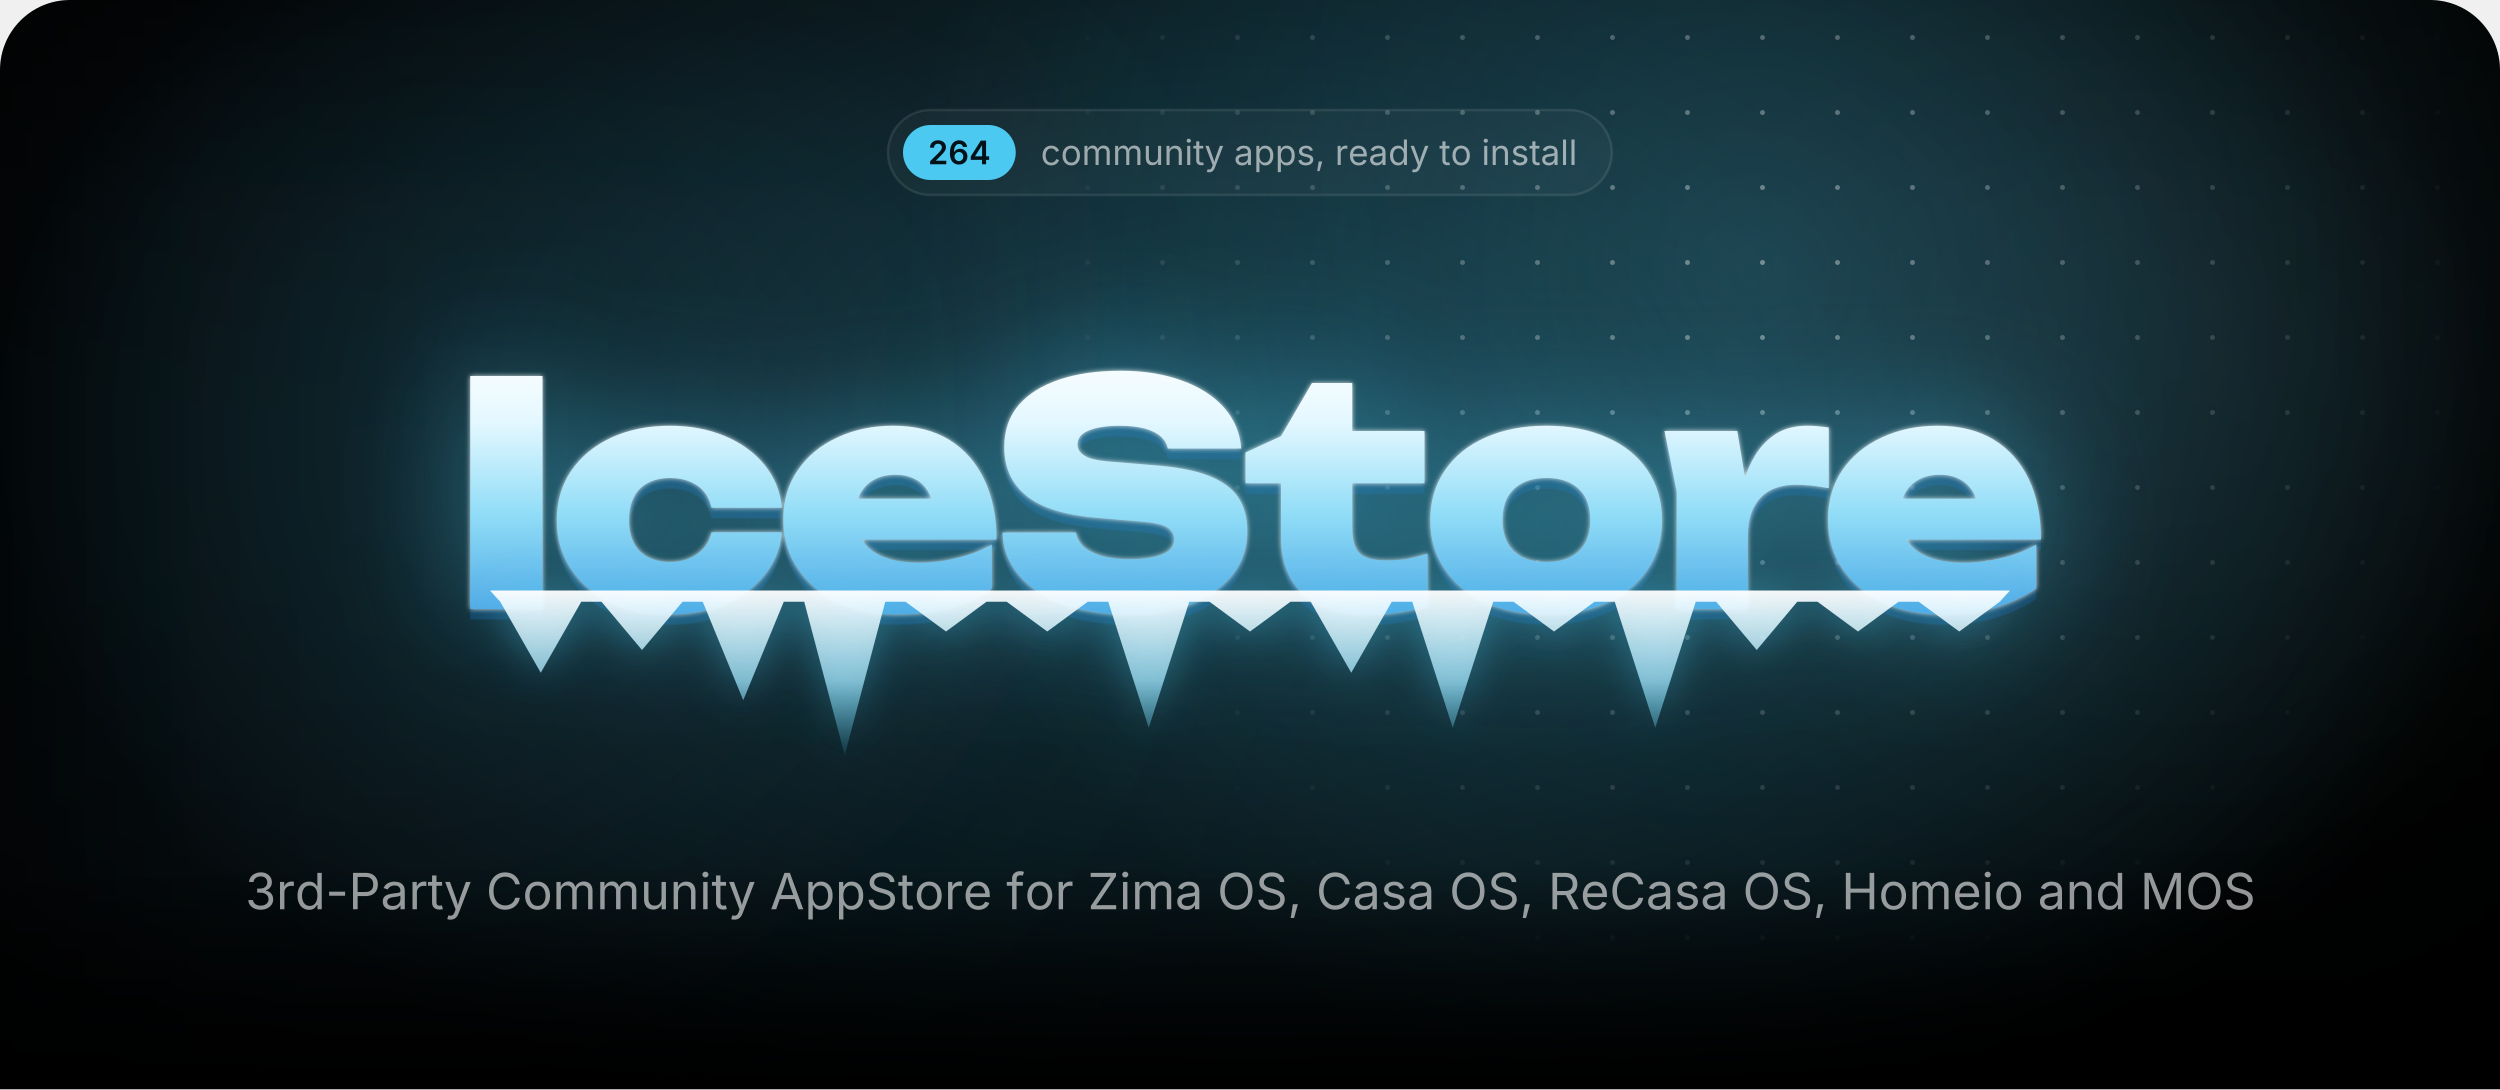
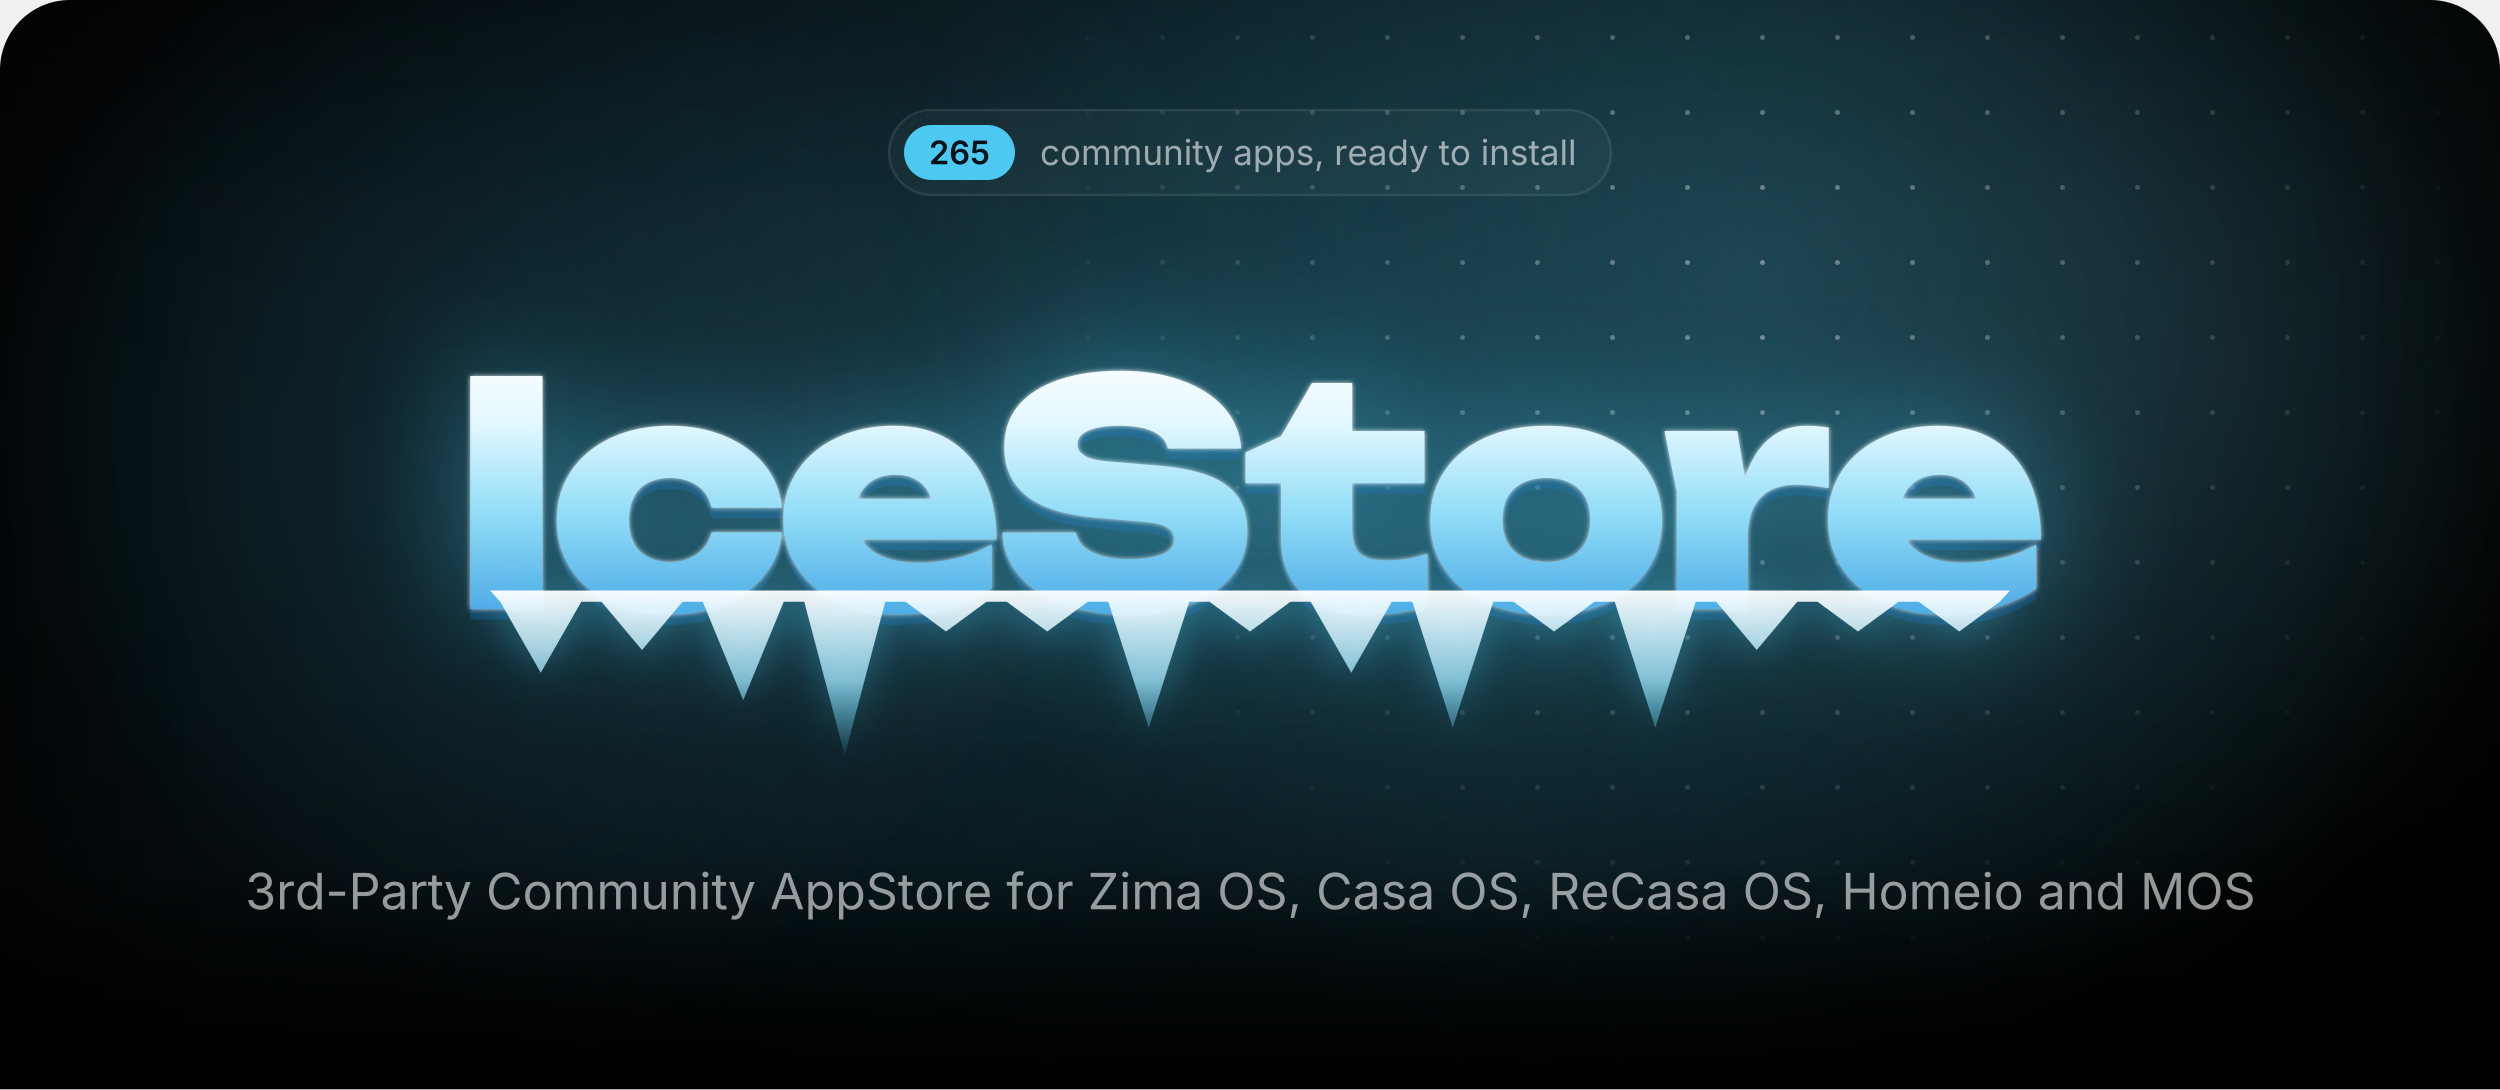
<svg xmlns="http://www.w3.org/2000/svg" width="1000" height="435.7" viewBox="0 0 1000 435.7">
  <style>.blob{transform-box:fill-box;transform-origin:center;animation:drift 22s ease-in-out infinite alternate}.blob+.blob{animation-duration:28s;animation-direction:alternate-reverse}@keyframes drift{to{transform:translate(180px,60px) scale(1.2)}}.spot{animation:spot 18s ease-in-out infinite alternate}@keyframes spot{to{transform:translate(-420px,40px)}}.gl{animation:gl 6s ease-in-out infinite}@keyframes gl{0%,35%{transform:translateX(0)}70%,100%{transform:translateX(1741px)}}.sp{transform-box:fill-box;transform-origin:center;opacity:0;animation:tw 3.2s ease-in-out infinite}@keyframes tw{0%,100%{opacity:0;transform:scale(.3) rotate(0)}50%{opacity:1;transform:scale(1) rotate(45deg)}}@media(prefers-reduced-motion:reduce){*{animation:none!important}}</style>
  <defs>
    <path id="semi.1343" d="M134 0V192L651 701Q724 776 774 834Q823 892 848 946Q874 1001 874 1065Q874 1135 842 1186Q809 1237 754 1264Q698 1292 627 1292Q552 1292 496 1262Q441 1232 411 1176Q381 1121 381 1044H126Q126 1185 190 1290Q255 1395 368 1452Q482 1510 630 1510Q779 1510 892 1454Q1005 1398 1068 1300Q1131 1203 1131 1078Q1131 995 1100 916Q1069 837 989 738Q909 638 763 498L504 234V223H1153V0Z" />
    <path id="semi.1349" d="M671 -20Q565 -20 464 16Q362 53 280 136Q199 220 151 358Q103 497 103 702Q103 894 144 1044Q184 1193 260 1297Q337 1401 445 1456Q553 1510 687 1510Q826 1510 934 1455Q1043 1400 1110 1305Q1177 1210 1193 1089H931Q910 1175 847 1227Q784 1279 687 1279Q583 1279 510 1218Q438 1157 400 1044Q363 930 363 772H374Q410 837 466 883Q523 929 594 954Q666 978 745 978Q876 978 980 916Q1085 853 1146 744Q1207 634 1207 492Q1207 346 1140 230Q1073 114 952 47Q832 -20 671 -20ZM670 197Q749 197 812 236Q875 274 912 340Q948 406 948 487Q948 567 912 632Q877 697 815 735Q753 773 673 773Q614 773 563 750Q512 728 474 688Q435 648 414 596Q393 544 393 486Q393 408 429 342Q465 276 528 236Q591 197 670 197Z" />
-     <path id="semi.1346" d="M107 277V490L740 1490H916V1186H809L380 509V497H1264V277ZM816 0V341L821 438V1490H1072V0Z" />
+     <path id="semi.1347" d="M618 -20Q472 -20 358 34Q243 89 176 185Q109 281 105 404H365Q368 343 403 296Q438 250 494 224Q550 197 618 197Q698 197 760 234Q821 270 856 334Q892 399 892 483Q892 568 856 634Q819 700 756 738Q692 775 610 775Q542 775 478 750Q413 724 375 683L133 722L211 1490H1073V1266H432L390 870H398Q440 919 516 950Q591 982 681 982Q782 982 868 946Q954 909 1018 842Q1081 776 1116 686Q1151 596 1151 489Q1151 341 1083 226Q1015 112 895 46Q775 -20 618 -20Z" />
    <path id="regular.586" d="M613 -24Q461 -24 346 48Q232 120 168 250Q104 380 104 552Q104 727 168 858Q232 988 346 1060Q461 1132 613 1132Q694 1132 766 1111Q838 1090 898 1050Q957 1011 1000 954Q1043 896 1066 823L893 774Q881 817 856 853Q831 889 796 916Q760 942 714 956Q668 971 613 971Q501 971 429 912Q357 854 322 759Q287 664 287 552Q287 442 322 348Q357 253 429 195Q501 137 613 137Q669 137 716 152Q763 167 800 194Q836 222 861 260Q886 298 898 343L1070 294Q1048 219 1004 160Q961 102 901 60Q841 19 768 -2Q695 -24 613 -24Z" />
    <path id="regular.790" d="M613 -24Q461 -24 346 48Q232 120 168 250Q104 380 104 552Q104 727 168 858Q232 988 346 1060Q461 1132 613 1132Q766 1132 881 1060Q996 988 1060 858Q1124 727 1124 552Q1124 380 1060 250Q996 120 881 48Q766 -24 613 -24ZM613 137Q726 137 799 195Q872 253 907 348Q942 442 942 552Q942 663 907 758Q872 854 799 912Q726 971 613 971Q501 971 429 912Q357 854 322 759Q287 664 287 552Q287 442 322 348Q357 253 429 195Q501 137 613 137Z" />
    <path id="regular.766" d="M158 0V1118H333L334 868H320Q343 959 392 1018Q442 1078 508 1108Q575 1138 647 1138Q769 1138 844 1063Q920 988 942 866H918Q938 950 991 1011Q1044 1072 1120 1105Q1195 1138 1284 1138Q1381 1138 1461 1096Q1541 1054 1588 969Q1636 884 1636 754V0H1456V749Q1456 870 1388 922Q1320 974 1230 974Q1155 974 1100 942Q1046 911 1016 856Q987 801 987 730V0H807V767Q807 860 745 917Q683 974 588 974Q523 974 466 944Q408 913 373 853Q338 793 338 704V0Z" />
    <path id="regular.915" d="M537 -14Q424 -14 338 32Q253 79 206 173Q158 267 158 408V1118H338V423Q338 294 406 221Q474 148 591 148Q671 148 734 183Q798 218 835 286Q872 353 872 448V1118H1053V0H879V271H903Q851 114 756 50Q660 -14 537 -14Z" />
    <path id="regular.773" d="M338 670V0H158V1118H331L332 847H307Q358 1002 452 1067Q547 1132 674 1132Q787 1132 872 1086Q957 1039 1004 946Q1052 852 1052 710V0H872V695Q872 824 804 897Q737 970 620 970Q540 970 476 935Q412 900 375 833Q338 766 338 670Z" />
    <path id="regular.689" d="M158 0V1118H338V0ZM249 1301Q198 1301 161 1336Q124 1371 124 1420Q124 1470 161 1504Q198 1539 249 1539Q301 1539 338 1504Q375 1470 375 1420Q375 1371 338 1336Q301 1301 249 1301Z" />
    <path id="regular.889" d="M598 1118V964H20V1118ZM188 1384H368V290Q368 215 398 180Q429 146 500 146Q517 146 544 150Q570 154 592 158L629 6Q601 -4 566 -9Q530 -14 495 -14Q350 -14 269 62Q188 139 188 276Z" />
    <path id="regular.998" d="M140 -405 186 -249 205 -254Q260 -268 305 -262Q350 -255 386 -217Q422 -179 449 -99L481 -6L54 1118H251L489 455Q527 351 553 249Q579 147 608 51H542Q571 147 598 250Q624 352 661 455L901 1118H1097L606 -167Q572 -256 524 -314Q477 -371 414 -398Q351 -426 272 -426Q224 -426 189 -419Q154 -412 140 -405Z" />
    <path id="regular.507" d="M471 -26Q365 -26 278 14Q192 54 141 131Q90 208 90 318Q90 414 128 474Q166 534 230 568Q293 603 370 620Q447 637 525 647Q625 660 688 667Q751 674 782 691Q812 708 812 749V755Q812 825 786 874Q760 922 708 948Q656 974 578 974Q498 974 441 949Q384 924 348 886Q313 849 295 810L122 867Q165 969 238 1026Q311 1084 399 1108Q487 1132 573 1132Q629 1132 700 1118Q772 1105 838 1065Q905 1025 948 946Q992 868 992 737V0H815V152H803Q784 113 742 72Q700 30 633 2Q566 -26 471 -26ZM502 133Q602 133 671 172Q740 211 776 274Q812 336 812 404V559Q801 546 764 536Q727 525 680 517Q632 509 588 504Q543 498 517 495Q452 487 396 468Q339 448 305 410Q271 373 271 309Q271 251 301 212Q331 173 383 153Q435 133 502 133Z" />
    <path id="regular.843" d="M158 -418V1118H332V939H352Q371 969 405 1014Q439 1060 503 1096Q567 1132 676 1132Q816 1132 922 1062Q1029 992 1090 862Q1150 733 1150 556Q1150 378 1090 248Q1030 118 924 47Q817 -24 677 -24Q571 -24 506 12Q441 49 406 96Q371 142 352 173H338V-418ZM650 137Q755 137 826 194Q896 250 932 346Q967 441 967 558Q967 674 932 768Q897 861 826 916Q756 971 650 971Q547 971 477 919Q407 867 372 774Q336 682 336 558Q336 434 372 339Q408 244 478 190Q549 137 650 137Z" />
    <path id="regular.871" d="M538 -24Q423 -24 334 10Q244 43 186 109Q128 175 108 271L279 312Q303 220 370 177Q436 134 536 134Q653 134 722 184Q792 234 792 303Q792 361 752 400Q711 438 628 457L442 501Q290 537 216 612Q142 688 142 806Q142 902 196 976Q250 1049 344 1090Q437 1132 556 1132Q671 1132 752 1098Q832 1063 882 1002Q933 942 958 863L795 821Q772 881 718 930Q665 979 557 979Q457 979 390 933Q324 887 324 817Q324 755 369 718Q414 680 512 657L681 617Q833 581 906 506Q979 430 979 315Q979 217 924 140Q868 64 768 20Q669 -24 538 -24Z" />
    <path id="regular.1501" d="M128 -359 216 208H422L266 -359Z" />
    <path id="regular.852" d="M158 0V1118H332V946H344Q375 1031 454 1082Q534 1134 634 1134Q654 1134 682 1133Q709 1132 725 1131V950Q717 952 685 956Q653 960 617 960Q537 960 474 926Q410 893 374 834Q338 776 338 700V0Z" />
    <path id="regular.614" d="M628 -24Q466 -24 348 48Q231 120 168 249Q104 378 104 550Q104 722 166 853Q228 984 342 1058Q455 1132 607 1132Q696 1132 782 1102Q869 1073 940 1008Q1010 942 1052 835Q1094 728 1094 573V498H226V650H997L913 594Q913 704 878 790Q844 875 776 924Q708 972 607 972Q506 972 434 922Q362 873 324 794Q286 714 286 623V522Q286 398 329 312Q372 225 450 180Q527 136 629 136Q695 136 749 155Q803 174 842 212Q881 251 902 308L1076 260Q1050 176 988 112Q926 48 834 12Q743 -24 628 -24Z" />
    <path id="regular.597" d="M577 -24Q438 -24 331 47Q224 118 164 248Q104 378 104 556Q104 733 164 862Q225 992 332 1062Q439 1132 578 1132Q687 1132 751 1096Q815 1060 850 1014Q884 969 902 939H916V1490H1096V0H922V173H902Q884 142 848 96Q813 49 748 12Q684 -24 577 -24ZM604 137Q706 137 776 190Q846 244 882 339Q918 434 918 558Q918 682 882 774Q847 867 777 919Q707 971 604 971Q498 971 428 916Q357 861 322 768Q287 674 287 558Q287 441 322 346Q358 250 429 194Q500 137 604 137Z" />
    <path id="regular.736" d="M338 1490V0H158V1490Z" />
    <path id="regular.1345" d="M635 -20Q489 -20 376 30Q263 80 196 169Q130 258 125 376H317Q323 305 366 254Q408 202 478 174Q547 147 632 147Q726 147 798 180Q871 212 913 271Q955 330 955 407Q955 488 914 550Q874 611 797 646Q720 681 609 681H488V846H609Q696 846 762 878Q829 909 866 966Q903 1023 903 1100Q903 1174 870 1229Q838 1284 778 1314Q718 1345 637 1345Q561 1345 494 1318Q428 1290 386 1239Q343 1188 340 1115H157Q161 1232 227 1321Q293 1410 402 1460Q510 1510 641 1510Q780 1510 880 1454Q981 1398 1035 1307Q1089 1216 1089 1110Q1089 984 1022 896Q956 808 842 774V762Q937 747 1004 698Q1072 649 1108 574Q1143 499 1143 405Q1143 283 1077 187Q1011 91 896 36Q781 -20 635 -20Z" />
    <path id="regular.1459" d="M798 719V553H144V719Z" />
    <path id="regular.375" d="M180 0V1490H690Q864 1490 976 1426Q1089 1363 1144 1256Q1198 1149 1198 1016Q1198 883 1144 775Q1089 667 977 603Q865 539 691 539H330V706H682Q800 706 872 746Q944 787 976 858Q1009 928 1009 1016Q1009 1104 976 1174Q944 1243 872 1283Q799 1323 680 1323H370V0Z" />
    <path id="regular.73" d="M783 -20Q592 -20 442 72Q293 165 208 336Q122 508 122 744Q122 981 208 1152Q293 1324 442 1417Q592 1510 783 1510Q896 1510 996 1477Q1097 1444 1177 1380Q1257 1317 1310 1226Q1364 1136 1384 1021H1194Q1178 1098 1140 1156Q1101 1214 1046 1254Q990 1294 923 1314Q856 1334 783 1334Q649 1334 541 1266Q433 1198 370 1066Q307 935 307 744Q307 554 370 422Q434 291 542 224Q650 156 783 156Q856 156 923 176Q990 197 1046 236Q1101 276 1140 334Q1178 393 1194 469H1384Q1365 355 1312 265Q1258 175 1178 111Q1098 47 998 14Q897 -20 783 -20Z" />
    <path id="regular.2" d="M52 0 593 1490H813L1361 0H1161L845 884Q816 966 778 1088Q739 1211 684 1401H720Q666 1209 626 1084Q587 960 561 884L254 0ZM324 416V582H1089V416Z" />
    <path id="regular.397" d="M657 -26Q496 -26 378 26Q259 78 192 172Q125 265 116 390H311Q319 306 368 252Q417 197 494 170Q570 144 657 144Q758 144 838 177Q919 210 966 270Q1013 330 1013 409Q1013 481 972 526Q932 571 865 600Q798 629 718 651L538 702Q358 753 258 848Q158 943 158 1091Q158 1217 226 1312Q294 1406 410 1458Q526 1510 670 1510Q817 1510 930 1458Q1043 1406 1108 1316Q1174 1227 1178 1114H992Q979 1223 888 1282Q797 1342 664 1342Q568 1342 496 1310Q423 1279 383 1224Q343 1170 343 1100Q343 1022 392 974Q440 927 506 900Q573 874 627 859L776 818Q836 802 908 774Q981 746 1047 700Q1113 653 1156 582Q1198 510 1198 406Q1198 284 1134 186Q1071 88 950 31Q829 -26 657 -26Z" />
    <path id="regular.647" d="M678 1118V964H20V1118ZM240 0V1267Q240 1364 286 1429Q331 1494 404 1527Q477 1560 558 1560Q622 1560 664 1550Q706 1539 726 1530L676 1376Q662 1381 640 1387Q617 1393 579 1393Q496 1393 458 1350Q420 1308 420 1227V0Z" />
    <path id="regular.496" d="M130 0V134L796 1125Q841 1192 892 1260Q943 1327 994 1393L1015 1331Q923 1325 830 1324Q737 1322 645 1322H122V1490H1158V1354L502 379Q454 308 400 237Q347 166 294 97L273 159Q365 165 456 166Q548 168 640 168H1166V0Z" />
    <path id="regular.321" d="M784 -20Q593 -20 444 72Q294 165 208 336Q122 508 122 744Q122 981 208 1152Q294 1324 444 1417Q593 1510 784 1510Q975 1510 1124 1417Q1273 1324 1358 1152Q1444 981 1444 744Q1444 508 1358 336Q1273 165 1124 72Q975 -20 784 -20ZM784 156Q917 156 1024 224Q1132 291 1196 422Q1259 554 1259 744Q1259 936 1196 1068Q1132 1199 1024 1266Q917 1334 784 1334Q650 1334 542 1266Q434 1198 370 1066Q307 935 307 744Q307 554 370 423Q434 292 542 224Q650 156 784 156Z" />
    <path id="regular.384" d="M180 0V1490H690Q864 1490 976 1430Q1089 1371 1144 1267Q1198 1163 1198 1030Q1198 897 1144 795Q1089 693 977 636Q865 578 691 578H286V747H682Q800 747 872 782Q943 816 976 880Q1009 943 1009 1030Q1009 1119 976 1184Q943 1250 871 1286Q799 1323 680 1323H370V0ZM1036 0 676 671H890L1256 0Z" />
    <path id="regular.161" d="M180 0V1490H370V846H1152V1490H1342V0H1152V678H370V0Z" />
    <path id="regular.292" d="M180 0V1490H450L817 550Q830 517 846 468Q863 418 882 360Q900 302 917 244Q934 187 947 138H905Q919 184 936 240Q953 297 972 356Q990 414 1007 465Q1024 516 1037 550L1399 1490H1670V0H1483V851Q1483 897 1484 956Q1484 1015 1486 1080Q1487 1145 1488 1212Q1490 1279 1491 1342H1507Q1486 1273 1462 1202Q1439 1130 1416 1064Q1394 997 1374 942Q1354 887 1340 851L1007 0H842L504 851Q490 886 471 940Q452 993 430 1058Q407 1124 383 1196Q359 1269 334 1342H352Q354 1286 356 1221Q357 1156 358 1090Q359 1023 360 962Q361 900 361 851V0Z" />
    <radialGradient id="glow">
      <stop stop-color="#4cc9f0" stop-opacity=".28" />
      <stop offset="1" stop-color="#4cc9f0" stop-opacity="0" />
    </radialGradient>
    <radialGradient id="cur">
      <stop stop-color="#4cc9f0" stop-opacity=".2" />
      <stop offset=".65" stop-color="#4cc9f0" stop-opacity="0" />
    </radialGradient>
    <radialGradient id="spot">
      <stop stop-color="#fff" />
      <stop offset="1" stop-color="#000" />
    </radialGradient>
    <pattern id="dots" width="30" height="30" patternUnits="userSpaceOnUse">
      <circle cx="15" cy="15" r="1" fill="#fff" fill-opacity=".4" />
    </pattern>
    <mask id="dm">
      <circle class="spot" cx="700" cy="110" r="300" fill="url(#spot)" />
    </mask>
    <linearGradient id="fade" x2="0" y2="1">
      <stop offset="0.793" stop-color="#fff" />
      <stop offset="1" stop-color="#000" />
    </linearGradient>
    <mask id="bf">
      <rect width="1000" height="435.7" fill="url(#fade)" />
    </mask>
    <filter id="blur" filterUnits="userSpaceOnUse" x="-500" y="-500" width="2000" height="1500">
      <feGaussianBlur stdDeviation="90" />
    </filter>
    <linearGradient id="ice" gradientUnits="userSpaceOnUse" x1="0" y1="138" x2="0" y2="256">
      <stop stop-color="#fff" />
      <stop offset=".26" stop-color="#e4f8ff" />
      <stop offset=".58" stop-color="#8fdcf7" />
      <stop offset="1" stop-color="#3d9be0" />
    </linearGradient>
    <linearGradient id="ig" x2="0" y2="1">
      <stop stop-color="#fff" stop-opacity=".95" />
      <stop offset=".55" stop-color="#9fe3fa" stop-opacity=".75" />
      <stop offset="1" stop-color="#4cc9f0" stop-opacity=".1" />
    </linearGradient>
    <linearGradient id="gl">
      <stop stop-color="#fff" stop-opacity="0" />
      <stop offset=".5" stop-color="#fff" stop-opacity=".95" />
      <stop offset="1" stop-color="#fff" stop-opacity="0" />
    </linearGradient>
    <clipPath id="wc">
      <path d="M188.1 150.4H217V243.6H188.1ZM312.8 212.9Q311.8 222.7 305.7 230.1Q299.7 237.5 289.9 241.6Q280.1 245.7 268 245.7Q254.7 245.7 244.4 241Q234.2 236.3 228.5 227.7Q222.7 219.1 222.7 208.1Q222.7 196.8 228.5 188.3Q234.2 179.9 244.4 175.1Q254.7 170.3 268 170.3Q280.1 170.3 289.9 174.4Q299.7 178.5 305.7 185.8Q311.8 193.2 312.8 203.1H284.6Q283.4 197.3 278.9 194.2Q274.4 191.2 268 191.2Q263 191.2 259.3 193.1Q255.5 195 253.6 198.8Q251.6 202.6 251.6 208.1Q251.6 213.5 253.6 217.3Q255.5 221 259.3 222.9Q263 224.8 268 224.8Q274.4 224.8 278.9 221.6Q283.4 218.3 284.6 212.9ZM359 245.7Q345.9 245.7 335.6 241Q325.2 236.3 319.3 227.7Q313.3 219.1 313.3 207.7Q313.3 196.5 319.1 188.1Q324.9 179.6 334.9 175Q344.9 170.3 357.3 170.3Q370.3 170.3 379.5 175.8Q388.7 181.4 393.6 191.6Q398.6 201.9 398.6 215.8H336.6V199.5H382.2L373.8 205.1Q373.3 200.2 371.3 196.8Q369.4 193.4 366.1 191.7Q362.8 189.9 358.3 189.9Q353.2 189.9 349.6 191.9Q346 193.9 344.1 197.5Q342.1 201 342.1 205.5Q342.1 211.8 344.9 216.2Q347.7 220.5 353.4 222.8Q359.2 225.1 367.6 225.1Q375.3 225.1 382.9 223.2Q390.5 221.4 396.7 217.8V235.4Q389.1 240.4 379.7 243.1Q370.3 245.7 359 245.7ZM401 213H430.4Q430.9 216.3 433.5 218.7Q436.2 221.1 440.8 222.4Q445.4 223.7 451.6 223.7Q460.2 223.7 465 221.7Q469.7 219.8 469.7 215.7Q469.7 212.8 467 211Q464.3 209.2 456.2 208.6L439.8 207.2Q419.7 205.7 410.7 198.4Q401.7 191.2 401.7 178.9Q401.7 168.8 407.5 162Q413.3 155.3 423.8 151.8Q434.2 148.3 448.4 148.3Q462 148.3 472.7 152.2Q483.3 156 489.6 163Q495.8 170.1 496.5 179.4H467.1Q466.6 176.6 464.3 174.6Q462 172.5 457.8 171.4Q453.6 170.3 447.8 170.3Q440.1 170.3 435.5 172.2Q431 174 431 177.8Q431 180.5 433.7 182.2Q436.3 184 443.5 184.6L461.5 186.1Q475 187.1 483.2 190.2Q491.5 193.4 495.2 198.8Q498.9 204.2 498.9 212.4Q498.9 222.4 493 229.9Q487 237.4 476.3 241.6Q465.5 245.7 451.1 245.7Q436.3 245.7 425.1 241.6Q414 237.5 407.6 230.1Q401.3 222.7 401 213ZM498.2 193.3V181L512.4 174.5L524.8 153.2H540.9V172.4H569.8V193.3H540.9V211.1Q540.9 218.3 543.7 221.2Q546.5 224.2 554.7 224.2Q559.8 224.2 563.8 223.4Q567.8 222.6 571 221.4V242.4Q567 243.6 560.9 244.7Q554.9 245.7 548.1 245.7Q536 245.7 528.1 242Q520.2 238.3 516.3 231.3Q512.4 224.4 512.4 214.9V193.3ZM618.5 245.7Q604.7 245.7 594.2 241Q583.8 236.3 578 227.8Q572.1 219.3 572.1 208.1Q572.1 196.6 578 188.1Q583.8 179.6 594.2 175Q604.7 170.3 618.6 170.3Q632.4 170.3 642.8 175Q653.3 179.6 659 188.1Q664.8 196.6 664.8 208.1Q664.8 219.3 659 227.8Q653.3 236.3 642.8 241Q632.4 245.7 618.5 245.7ZM618.6 224.8Q624.2 224.8 628.1 222.9Q632 220.9 634.1 217.1Q636.1 213.3 636.1 208.1Q636.1 202.7 634.1 198.9Q632 195.2 628.1 193.2Q624.2 191.2 618.6 191.2Q613 191.2 609 193.2Q605.1 195.2 603 198.9Q601 202.7 601 208Q601 213.3 603 217.1Q605.1 220.9 609 222.9Q613 224.8 618.6 224.8ZM665.8 172.4H694.9L699.1 197.6V243.6H670.7V196.8ZM731.5 171V195.3Q727.6 194.5 724.3 194.2Q721 193.9 718.2 193.9Q713.1 193.9 708.8 195.8Q704.4 197.8 701.8 202.4Q699.1 207.1 699.1 215.3L693.9 208.8Q695 201.1 696.9 194.2Q698.9 187.3 702.2 181.9Q705.6 176.5 710.6 173.4Q715.6 170.3 723 170.3Q725 170.3 727.1 170.5Q729.2 170.7 731.5 171ZM776.9 245.7Q763.7 245.7 753.4 241Q743.1 236.3 737.1 227.7Q731.2 219.1 731.2 207.7Q731.2 196.5 736.9 188.1Q742.7 179.6 752.7 175Q762.7 170.3 775.1 170.3Q788.2 170.3 797.4 175.8Q806.6 181.4 811.5 191.6Q816.4 201.9 816.4 215.8H754.4V199.5H800L791.7 205.1Q791.2 200.2 789.2 196.8Q787.2 193.4 783.9 191.7Q780.6 189.9 776.1 189.9Q771 189.9 767.4 191.9Q763.8 193.9 761.9 197.5Q760 201 760 205.5Q760 211.8 762.8 216.2Q765.6 220.5 771.3 222.8Q777 225.1 785.5 225.1Q793.2 225.1 800.7 223.2Q808.3 221.4 814.5 217.8V235.4Q807 240.4 797.6 243.1Q788.2 245.7 776.9 245.7Z" />
    </clipPath>
    <filter id="frost" x="-20%" y="-60%" width="140%" height="220%" color-interpolation-filters="sRGB">
      <feGaussianBlur in="SourceAlpha" stdDeviation="1" result="a" />
      <feFlood flood-color="#fff" flood-opacity=".85" />
      <feComposite in2="a" operator="in" result="s1" />
      <feGaussianBlur in="SourceAlpha" stdDeviation="25.2" result="b" />
      <feFlood flood-color="#4cc9f0" flood-opacity=".5" />
      <feComposite in2="b" operator="in" result="s2" />
      <feOffset in="SourceAlpha" dy="4.2" result="c" />
      <feFlood flood-color="#125696" flood-opacity=".4" />
      <feComposite in2="c" operator="in" result="s3" />
      <feMerge>
        <feMergeNode in="s3" />
        <feMergeNode in="s2" />
        <feMergeNode in="s1" />
        <feMergeNode in="SourceGraphic" />
      </feMerge>
    </filter>
    <filter id="drip" x="-10%" y="-60%" width="120%" height="220%">
      <feGaussianBlur in="SourceAlpha" stdDeviation="8.4" result="b" />
      <feFlood flood-color="#4cc9f0" flood-opacity=".45" />
      <feComposite in2="b" operator="in" />
      <feMerge>
        <feMergeNode />
        <feMergeNode in="SourceGraphic" />
      </feMerge>
    </filter>
    <clipPath id="pg">
      <path d="M0,28 A28,28 0 0 1 28,0 H972 A28,28 0 0 1 1000,28 V435.7 A0,0 0 0 1 1000,435.7 H0 A0,0 0 0 1 0,435.7 Z" />
    </clipPath>
  </defs>
  <g clip-path="url(#pg)">
    <rect x="0" y="0" width="1000" height="435.7" rx="0" fill="#000" />
    <g mask="url(#bf)">
      <ellipse cx="500" cy="170" rx="500" ry="310" fill="url(#glow)" />
      <circle class="blob" cx="140" cy="140" r="260" fill="#4cc9f0" fill-opacity=".1" filter="url(#blur)" />
      <circle class="blob" cx="900" cy="40" r="220" fill="#a5e8ff" fill-opacity=".08" filter="url(#blur)" />
      <circle class="spot" cx="700" cy="110" r="520" fill="url(#cur)" />
      <rect width="1000" height="435.7" fill="url(#dots)" mask="url(#dm)" />
    </g>
-     <rect x="355.2" y="44" width="289.5" height="34" rx="17" fill="rgba(255,255,255,.035)" stroke="rgba(255,255,255,.09)" />
-     <rect x="361.2" y="50" width="45.1" height="22" rx="11" fill="#4cc9f0" />
-     <g fill="#031219" transform="translate(371.2,65.7) scale(0.00635,-0.00635)">
+     <rect x="355.6" y="44" width="288.8" height="34" rx="17" fill="rgba(255,255,255,.035)" stroke="rgba(255,255,255,.09)" />
+     <rect x="361.6" y="50" width="44.4" height="22" rx="11" fill="#4cc9f0" />
+     <g fill="#031219" transform="translate(371.6,65.7) scale(0.00635,-0.00635)">
      <use href="#semi.1343" x="0" />
      <use href="#semi.1349" x="1276" />
-       <use href="#semi.1346" x="2586" />
-     </g>
-     <g fill="rgba(255,255,255,.58)" transform="translate(416.3,66) scale(0.00684,-0.00684)">
+       <use href="#semi.1347" x="2586" />
+     </g>
+     <g fill="rgba(255,255,255,.58)" transform="translate(416,66) scale(0.00684,-0.00684)">
      <use href="#regular.586" x="0" />
      <use href="#regular.790" x="1170" />
      <use href="#regular.766" x="2398" />
      <use href="#regular.766" x="4192" />
      <use href="#regular.915" x="5986" />
      <use href="#regular.773" x="7197" />
      <use href="#regular.689" x="8407" />
      <use href="#regular.889" x="8903" />
      <use href="#regular.998" x="9573" />
      <use href="#regular.507" x="11300" />
      <use href="#regular.843" x="12450" />
      <use href="#regular.843" x="13704" />
      <use href="#regular.871" x="14958" />
      <use href="#regular.1501" x="16039" />
      <use href="#regular.852" x="17205" />
      <use href="#regular.614" x="17976" />
      <use href="#regular.507" x="19170" />
      <use href="#regular.597" x="20320" />
      <use href="#regular.998" x="21574" />
      <use href="#regular.889" x="23301" />
      <use href="#regular.790" x="23971" />
      <use href="#regular.689" x="25775" />
      <use href="#regular.773" x="26271" />
      <use href="#regular.871" x="27481" />
      <use href="#regular.889" x="28562" />
      <use href="#regular.507" x="29232" />
      <use href="#regular.736" x="30382" />
      <use href="#regular.736" x="30878" />
    </g>
    <g filter="url(#frost)">
      <path fill="url(#ice)" d="M188.1 150.4H217V243.6H188.1ZM312.8 212.9Q311.8 222.7 305.7 230.1Q299.7 237.5 289.9 241.6Q280.1 245.7 268 245.7Q254.7 245.7 244.4 241Q234.2 236.3 228.5 227.7Q222.7 219.1 222.7 208.1Q222.7 196.8 228.5 188.3Q234.2 179.9 244.4 175.1Q254.7 170.3 268 170.3Q280.1 170.3 289.9 174.4Q299.7 178.5 305.7 185.8Q311.8 193.2 312.8 203.1H284.6Q283.4 197.3 278.9 194.2Q274.4 191.2 268 191.2Q263 191.2 259.3 193.1Q255.5 195 253.6 198.8Q251.6 202.6 251.6 208.1Q251.6 213.5 253.6 217.3Q255.5 221 259.3 222.9Q263 224.8 268 224.8Q274.4 224.8 278.9 221.6Q283.4 218.3 284.6 212.9ZM359 245.7Q345.9 245.7 335.6 241Q325.2 236.3 319.3 227.7Q313.3 219.1 313.3 207.7Q313.3 196.5 319.1 188.1Q324.9 179.6 334.9 175Q344.9 170.3 357.3 170.3Q370.3 170.3 379.5 175.8Q388.7 181.4 393.6 191.6Q398.6 201.9 398.6 215.8H336.6V199.5H382.2L373.8 205.1Q373.3 200.2 371.3 196.8Q369.4 193.4 366.1 191.7Q362.8 189.9 358.3 189.9Q353.2 189.9 349.6 191.9Q346 193.9 344.1 197.5Q342.1 201 342.1 205.5Q342.1 211.8 344.9 216.2Q347.7 220.5 353.4 222.8Q359.2 225.1 367.6 225.1Q375.3 225.1 382.9 223.2Q390.5 221.4 396.7 217.8V235.4Q389.1 240.4 379.7 243.1Q370.3 245.7 359 245.7ZM401 213H430.4Q430.9 216.3 433.5 218.7Q436.2 221.1 440.8 222.4Q445.4 223.7 451.6 223.7Q460.2 223.7 465 221.7Q469.7 219.8 469.7 215.7Q469.7 212.8 467 211Q464.3 209.2 456.2 208.6L439.8 207.2Q419.7 205.7 410.7 198.4Q401.7 191.2 401.7 178.9Q401.7 168.8 407.5 162Q413.3 155.3 423.8 151.8Q434.2 148.3 448.4 148.3Q462 148.3 472.7 152.2Q483.3 156 489.6 163Q495.8 170.1 496.5 179.4H467.1Q466.6 176.6 464.3 174.6Q462 172.5 457.8 171.4Q453.6 170.3 447.8 170.3Q440.1 170.3 435.5 172.2Q431 174 431 177.8Q431 180.5 433.7 182.2Q436.3 184 443.5 184.6L461.5 186.1Q475 187.1 483.2 190.2Q491.5 193.4 495.2 198.8Q498.9 204.2 498.9 212.4Q498.9 222.4 493 229.9Q487 237.4 476.3 241.6Q465.5 245.7 451.1 245.7Q436.3 245.7 425.1 241.6Q414 237.5 407.6 230.1Q401.3 222.7 401 213ZM498.2 193.3V181L512.4 174.5L524.8 153.2H540.9V172.4H569.8V193.3H540.9V211.1Q540.9 218.3 543.7 221.2Q546.5 224.2 554.7 224.2Q559.8 224.2 563.8 223.4Q567.8 222.6 571 221.4V242.4Q567 243.6 560.9 244.7Q554.9 245.7 548.1 245.7Q536 245.7 528.1 242Q520.2 238.3 516.3 231.3Q512.4 224.4 512.4 214.9V193.3ZM618.5 245.7Q604.7 245.7 594.2 241Q583.8 236.3 578 227.8Q572.1 219.3 572.1 208.1Q572.1 196.6 578 188.1Q583.8 179.6 594.2 175Q604.7 170.3 618.6 170.3Q632.4 170.3 642.8 175Q653.3 179.6 659 188.1Q664.8 196.6 664.8 208.1Q664.8 219.3 659 227.8Q653.3 236.3 642.8 241Q632.4 245.7 618.5 245.7ZM618.6 224.8Q624.2 224.8 628.1 222.9Q632 220.9 634.1 217.1Q636.1 213.3 636.1 208.1Q636.1 202.7 634.1 198.9Q632 195.2 628.1 193.2Q624.2 191.2 618.6 191.2Q613 191.2 609 193.2Q605.1 195.2 603 198.9Q601 202.7 601 208Q601 213.3 603 217.1Q605.1 220.9 609 222.9Q613 224.8 618.6 224.8ZM665.8 172.4H694.9L699.1 197.6V243.6H670.7V196.8ZM731.5 171V195.3Q727.6 194.5 724.3 194.2Q721 193.9 718.2 193.9Q713.1 193.9 708.8 195.8Q704.4 197.8 701.8 202.4Q699.1 207.1 699.1 215.3L693.9 208.8Q695 201.1 696.9 194.2Q698.9 187.3 702.2 181.9Q705.6 176.5 710.6 173.4Q715.6 170.3 723 170.3Q725 170.3 727.1 170.5Q729.2 170.7 731.5 171ZM776.9 245.7Q763.7 245.7 753.4 241Q743.1 236.3 737.1 227.7Q731.2 219.1 731.2 207.7Q731.2 196.5 736.9 188.1Q742.7 179.6 752.7 175Q762.7 170.3 775.1 170.3Q788.2 170.3 797.4 175.8Q806.6 181.4 811.5 191.6Q816.4 201.9 816.4 215.8H754.4V199.5H800L791.7 205.1Q791.2 200.2 789.2 196.8Q787.2 193.4 783.9 191.7Q780.6 189.9 776.1 189.9Q771 189.9 767.4 191.9Q763.8 193.9 761.9 197.5Q760 201 760 205.5Q760 211.8 762.8 216.2Q765.6 220.5 771.3 222.8Q777 225.1 785.5 225.1Q793.2 225.1 800.7 223.2Q808.3 221.4 814.5 217.8V235.4Q807 240.4 797.6 243.1Q788.2 245.7 776.9 245.7Z" />
    </g>
    <g clip-path="url(#wc)">
      <g class="gl">
        <g transform="translate(52.8,0) skewX(-15)">
          <rect x="-518.9" y="118" width="399.4" height="158" rx="0" fill="url(#gl)" />
        </g>
      </g>
    </g>
    <polygon points="196,236.2 200.1,240.7 216.3,269.1 232.5,240.7 240.6,240.7 256.8,260 273,240.7 281.1,240.7 297.3,280.1 313.5,240.7 321.7,240.7 337.9,302.1 354.1,240.7 362.2,240.7 378.4,252.6 394.6,240.7 402.7,240.7 418.9,252.6 435.1,240.7 443.3,240.7 459.5,291.1 475.7,240.7 483.8,240.7 500,252.6 516.2,240.7 524.3,240.7 540.5,269.1 556.7,240.7 564.9,240.7 581.1,291.1 597.3,240.7 605.4,240.7 621.6,252.6 637.8,240.7 645.9,240.7 662.1,291.1 678.3,240.7 686.5,240.7 702.7,260 718.9,240.7 727,240.7 743.2,252.6 759.4,240.7 767.5,240.7 783.7,252.6 799.9,240.7 804,236.2" fill="url(#ig)" filter="url(#drip)" />
    <polygon class="sp" style="animation-delay:0s" fill="#fff" points="171.4,123.8 173.3,132.5 181.9,134.4 173.3,136.3 171.4,145 169.5,136.3 160.8,134.4 169.5,132.5" />
    <polygon class="sp" style="animation-delay:0.9s" fill="#fff" points="337.8,114.4 339.7,123.1 348.3,125 339.7,126.9 337.8,135.5 335.9,126.9 327.2,125 335.9,123.1" />
    <polygon class="sp" style="animation-delay:1.7s" fill="#fff" points="491.4,109.7 493.3,118.3 501.9,120.2 493.3,122.1 491.4,130.8 489.5,122.1 480.8,120.2 489.5,118.3" />
    <polygon class="sp" style="animation-delay:0.4s" fill="#fff" points="651.4,119.1 653.3,127.8 661.9,129.7 653.3,131.6 651.4,140.2 649.5,131.6 640.8,129.7 649.5,127.8" />
    <polygon class="sp" style="animation-delay:2.2s" fill="#fff" points="824.2,126.2 826.1,134.9 834.7,136.8 826.1,138.7 824.2,147.3 822.3,138.7 813.6,136.8 822.3,134.9" />
    <polygon class="sp" style="animation-delay:1.3s" fill="#fff" points="574.6,277.3 576.5,285.9 585.1,287.8 576.5,289.7 574.6,298.4 572.7,289.7 564,287.8 572.7,285.9" />
    <g fill="rgba(255,255,255,.58)" transform="translate(98.1,363.7) scale(0.00977,-0.00977)">
      <use href="#regular.1345" x="0" />
      <use href="#regular.852" x="1265" />
      <use href="#regular.597" x="2036" />
      <use href="#regular.1459" x="3290" />
      <use href="#regular.375" x="4232" />
      <use href="#regular.507" x="5540" />
      <use href="#regular.852" x="6690" />
      <use href="#regular.889" x="7461" />
      <use href="#regular.998" x="8131" />
      <use href="#regular.73" x="9858" />
      <use href="#regular.790" x="11354" />
      <use href="#regular.766" x="12582" />
      <use href="#regular.766" x="14376" />
      <use href="#regular.915" x="16170" />
      <use href="#regular.773" x="17381" />
      <use href="#regular.689" x="18591" />
      <use href="#regular.889" x="19087" />
      <use href="#regular.998" x="19757" />
      <use href="#regular.2" x="21484" />
      <use href="#regular.843" x="22897" />
      <use href="#regular.843" x="24151" />
      <use href="#regular.397" x="25405" />
      <use href="#regular.889" x="26719" />
      <use href="#regular.790" x="27389" />
      <use href="#regular.852" x="28617" />
      <use href="#regular.614" x="29388" />
      <use href="#regular.647" x="31158" />
      <use href="#regular.790" x="31916" />
      <use href="#regular.852" x="33144" />
      <use href="#regular.496" x="34491" />
      <use href="#regular.689" x="35779" />
      <use href="#regular.766" x="36275" />
      <use href="#regular.507" x="38069" />
      <use href="#regular.321" x="39795" />
      <use href="#regular.397" x="41361" />
      <use href="#regular.1501" x="42675" />
      <use href="#regular.73" x="43841" />
      <use href="#regular.507" x="45337" />
      <use href="#regular.871" x="46487" />
      <use href="#regular.507" x="47568" />
      <use href="#regular.321" x="49294" />
      <use href="#regular.397" x="50860" />
      <use href="#regular.1501" x="52174" />
      <use href="#regular.384" x="53340" />
      <use href="#regular.614" x="54658" />
      <use href="#regular.73" x="55852" />
      <use href="#regular.507" x="57348" />
      <use href="#regular.871" x="58498" />
      <use href="#regular.507" x="59579" />
      <use href="#regular.321" x="61305" />
      <use href="#regular.397" x="62871" />
      <use href="#regular.1501" x="64185" />
      <use href="#regular.161" x="65351" />
      <use href="#regular.790" x="66873" />
      <use href="#regular.766" x="68101" />
      <use href="#regular.614" x="69895" />
      <use href="#regular.689" x="71089" />
      <use href="#regular.790" x="71585" />
      <use href="#regular.507" x="73389" />
      <use href="#regular.773" x="74539" />
      <use href="#regular.597" x="75749" />
      <use href="#regular.292" x="77579" />
      <use href="#regular.321" x="79429" />
      <use href="#regular.397" x="80995" />
    </g>
  </g>
</svg>
